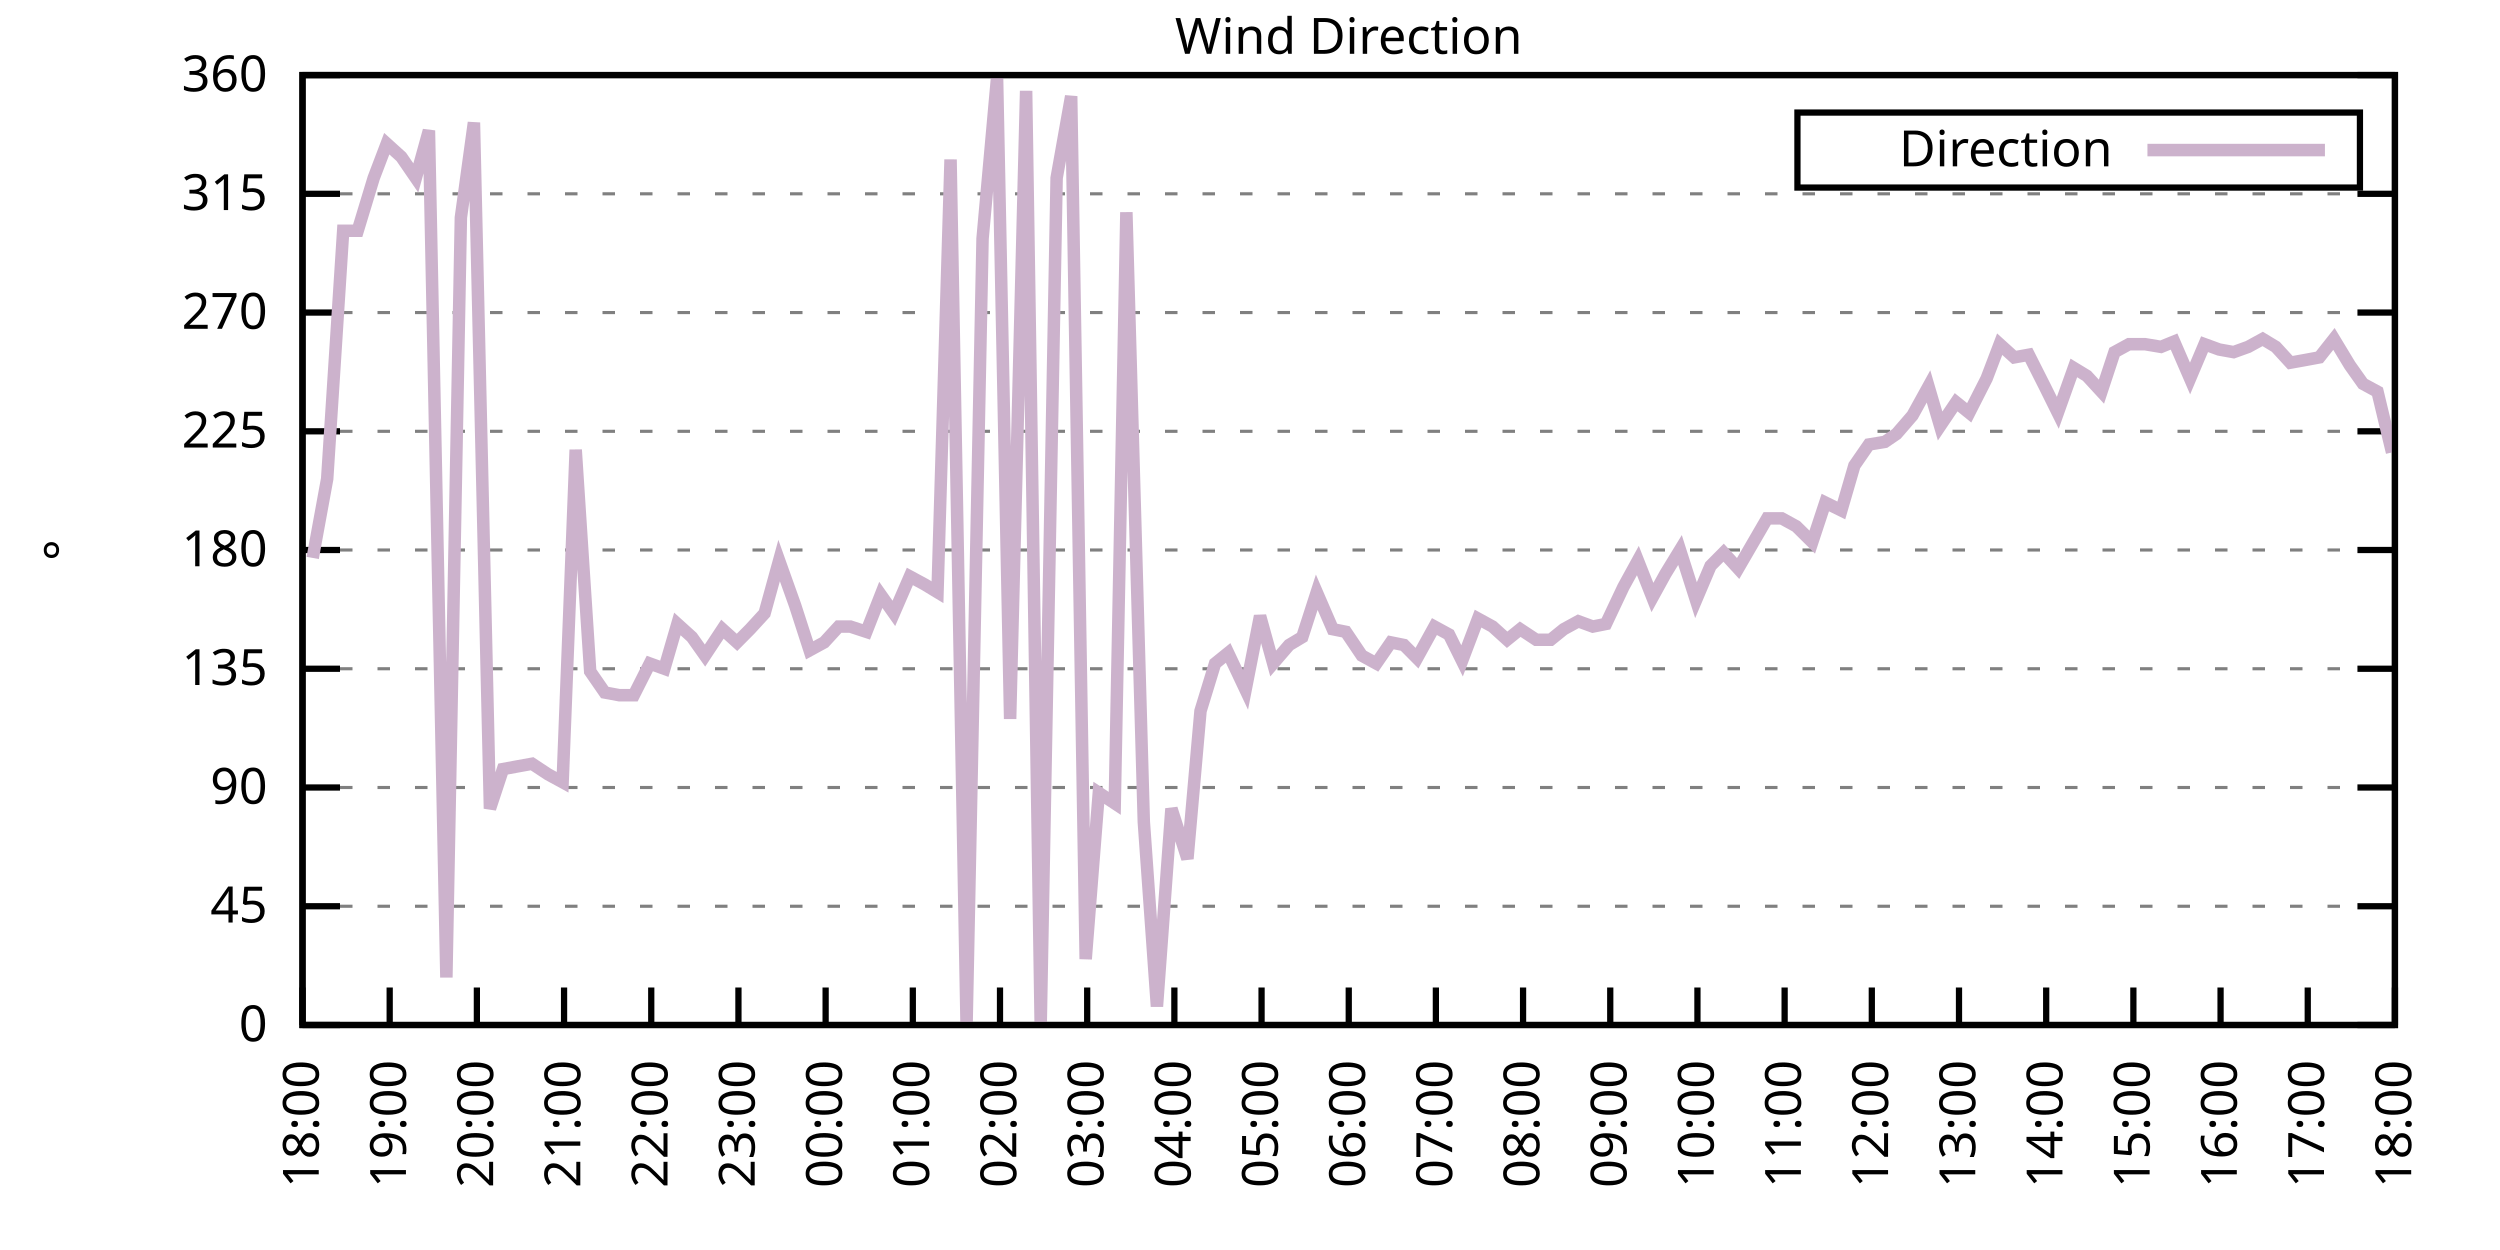
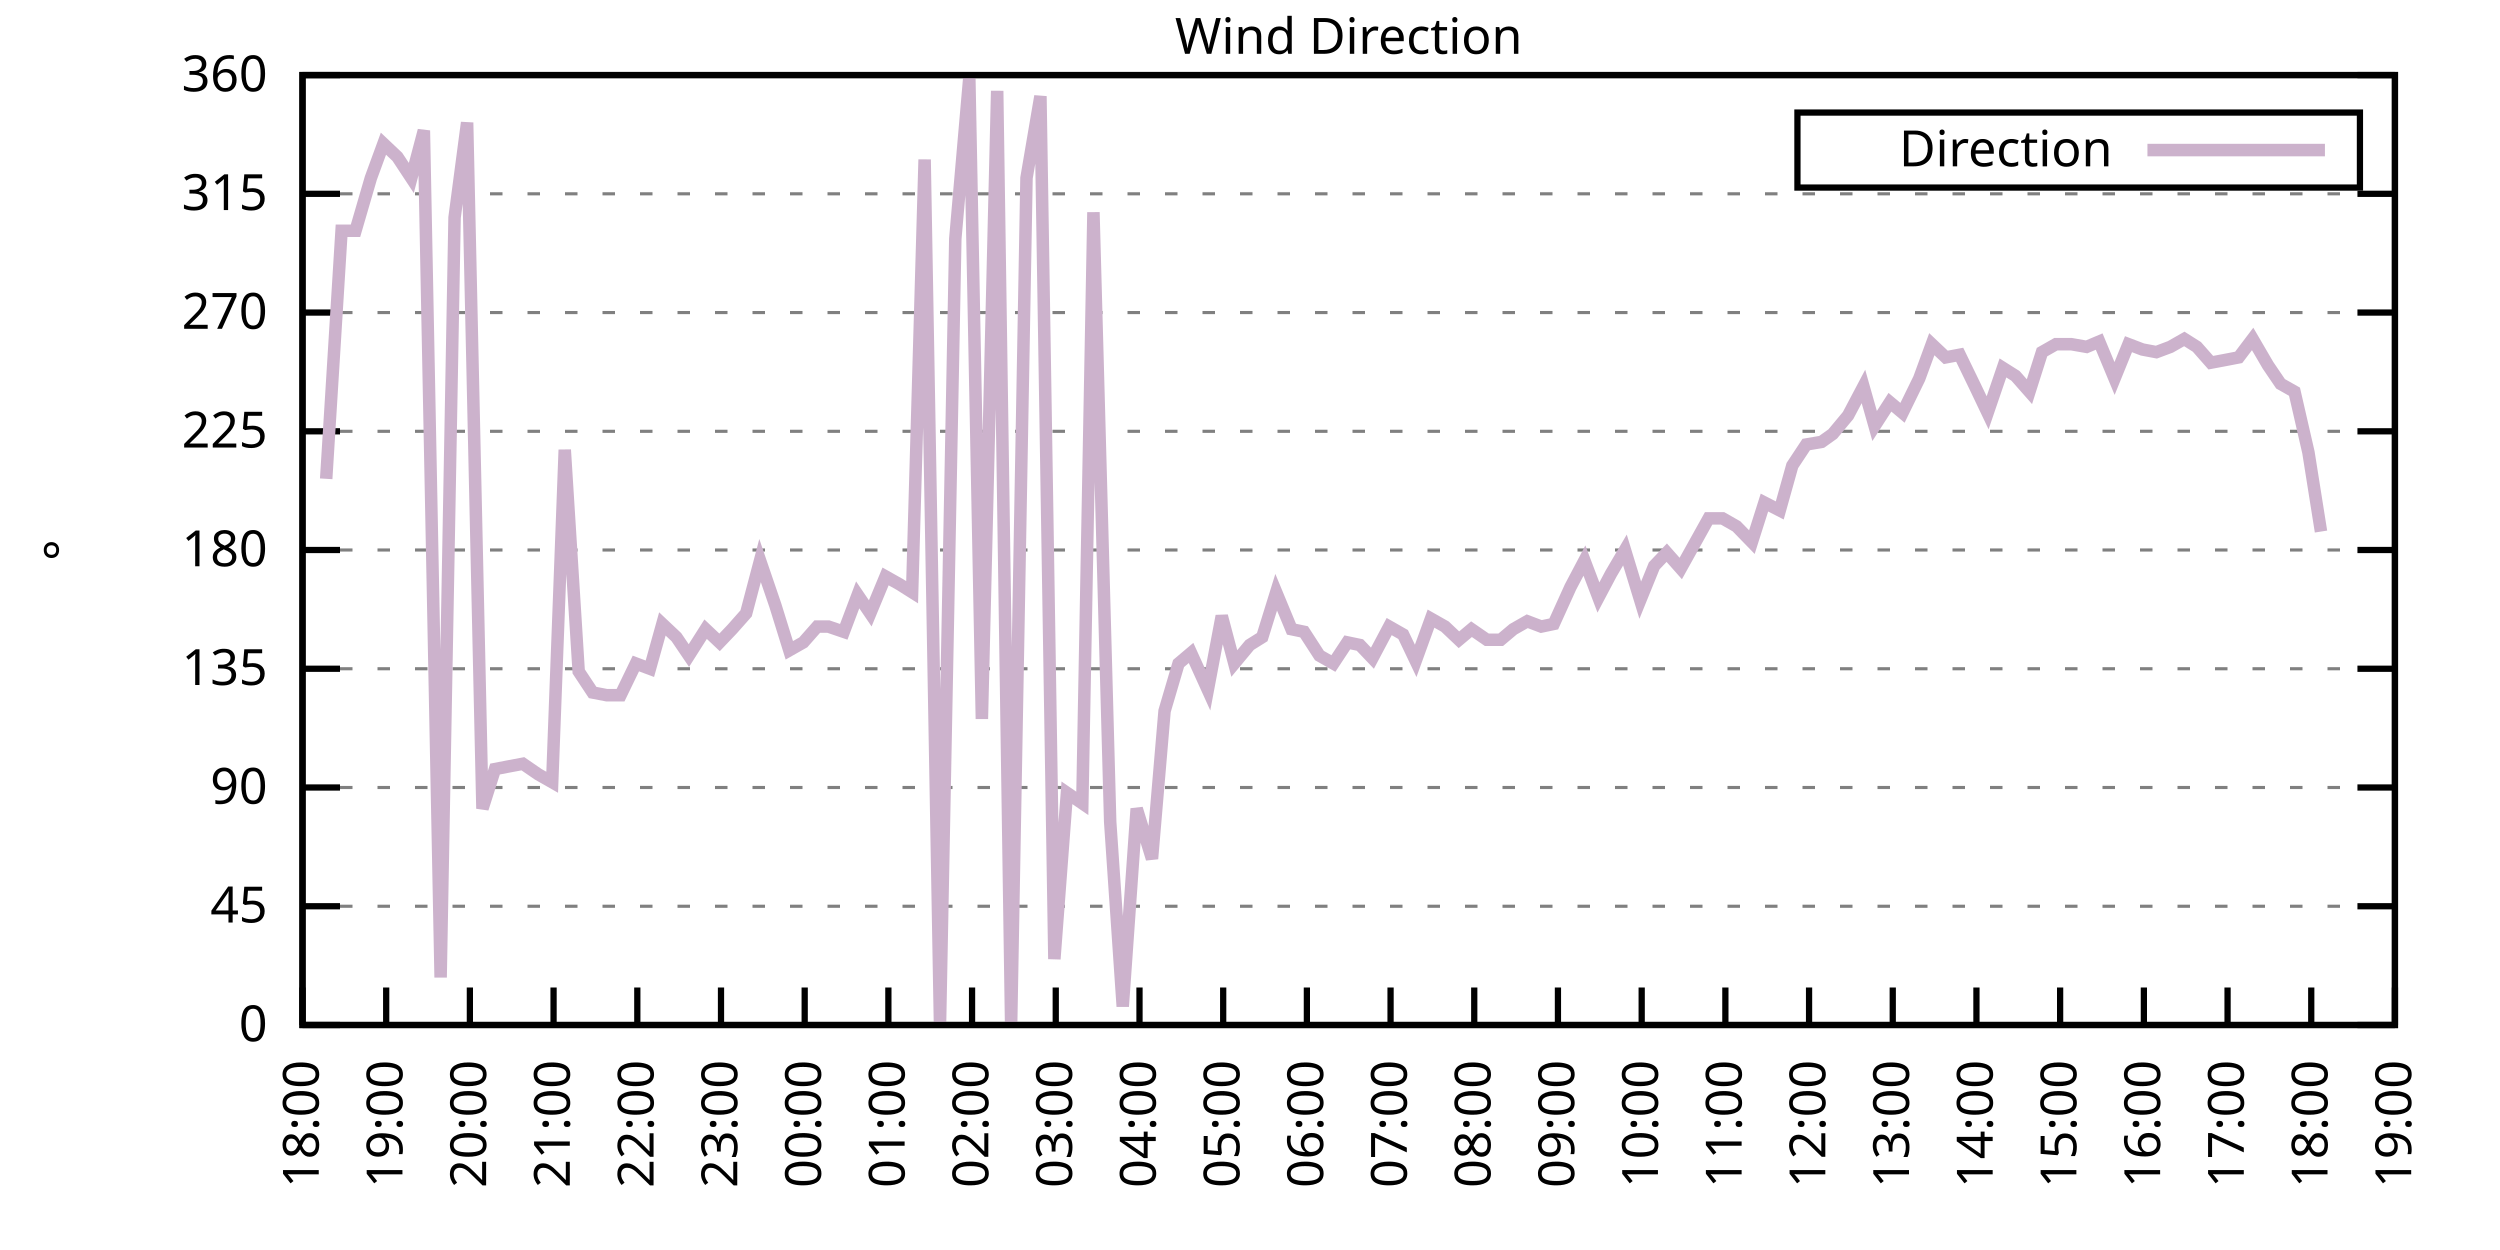
<svg xmlns="http://www.w3.org/2000/svg" xmlns:xlink="http://www.w3.org/1999/xlink" width="400" height="200" viewBox="0 0 400 200">
  <g id="gnuplot_canvas">
    <rect x="0" y="0" width="400" height="200" fill="none" />
    <defs>
      <circle id="gpDot" r="0.5" stroke-width="0.5" stroke="currentColor" />
      <path id="gpPt0" stroke-width="0.333" stroke="currentColor" d="M-1,0 h2 M0,-1 v2" />
      <path id="gpPt1" stroke-width="0.333" stroke="currentColor" d="M-1,-1 L1,1 M1,-1 L-1,1" />
      <path id="gpPt2" stroke-width="0.333" stroke="currentColor" d="M-1,0 L1,0 M0,-1 L0,1 M-1,-1 L1,1 M-1,1 L1,-1" />
      <rect id="gpPt3" stroke-width="0.333" stroke="currentColor" x="-1" y="-1" width="2" height="2" />
      <rect id="gpPt4" stroke-width="0.333" stroke="currentColor" fill="currentColor" x="-1" y="-1" width="2" height="2" />
      <circle id="gpPt5" stroke-width="0.333" stroke="currentColor" cx="0" cy="0" r="1" />
      <use xlink:href="#gpPt5" id="gpPt6" fill="currentColor" stroke="none" />
      <path id="gpPt7" stroke-width="0.333" stroke="currentColor" d="M0,-1.33 L-1.33,0.67 L1.33,0.67 z" />
      <use xlink:href="#gpPt7" id="gpPt8" fill="currentColor" stroke="none" />
      <use xlink:href="#gpPt7" id="gpPt9" stroke="currentColor" transform="rotate(180)" />
      <use xlink:href="#gpPt9" id="gpPt10" fill="currentColor" stroke="none" />
      <use xlink:href="#gpPt3" id="gpPt11" stroke="currentColor" transform="rotate(45)" />
      <use xlink:href="#gpPt11" id="gpPt12" fill="currentColor" stroke="none" />
      <path id="gpPt13" stroke-width="0.333" stroke="currentColor" d="M0,1.330 L1.265,0.411 L0.782,-1.067 L-0.782,-1.076 L-1.265,0.411 z" />
      <use xlink:href="#gpPt13" id="gpPt14" fill="currentColor" stroke="none" />
      <filter id="textbox" filterUnits="objectBoundingBox" x="0" y="0" height="1" width="1">
        <feFlood flood-color="white" flood-opacity="1" result="bgnd" />
        <feComposite in="SourceGraphic" in2="bgnd" operator="atop" />
      </filter>
      <filter id="greybox" filterUnits="objectBoundingBox" x="0" y="0" height="1" width="1">
        <feFlood flood-color="lightgrey" flood-opacity="1" result="grey" />
        <feComposite in="SourceGraphic" in2="grey" operator="atop" />
      </filter>
    </defs>
    <g fill="none" color="white" stroke="currentColor" stroke-width="1.00" stroke-linecap="butt" stroke-linejoin="miter">
</g>
    <g fill="none" color="black" stroke="currentColor" stroke-width="1.00" stroke-linecap="butt" stroke-linejoin="miter">
      <g stroke="none" shape-rendering="crispEdges">
        <polygon fill="rgb(255, 255, 255)" points="48.40,164.00 383.18,164.00 383.18,12.02 48.40,12.02 " />
      </g>
    </g>
    <g fill="none" color="black" stroke="currentColor" stroke-width="1.00" stroke-linecap="butt" stroke-linejoin="miter">
</g>
    <g fill="none" color="black" stroke="black" stroke-width="0.50" stroke-linecap="butt" stroke-linejoin="miter">
</g>
    <g fill="none" color="gray" stroke="currentColor" stroke-width="0.50" stroke-linecap="butt" stroke-linejoin="miter">
      <path stroke="gray" stroke-dasharray="2,4" class="gridline" d="M48.40,164.00 L383.19,164.00  " />
    </g>
    <g fill="none" color="gray" stroke="gray" stroke-width="1.00" stroke-linecap="butt" stroke-linejoin="miter">
</g>
    <g fill="none" color="black" stroke="currentColor" stroke-width="1.00" stroke-linecap="butt" stroke-linejoin="miter">
      <path stroke="black" d="M48.40,164.00 L54.40,164.00 M383.19,164.00 L377.19,164.00  " />
      <g transform="translate(42.80,166.60)" stroke="none" fill="black" font-family="Sans" font-size="8.00" text-anchor="end">
        <text>
          <tspan font-family="Sans"> 0</tspan>
        </text>
      </g>
    </g>
    <g fill="none" color="black" stroke="currentColor" stroke-width="1.00" stroke-linecap="butt" stroke-linejoin="miter">
</g>
    <g fill="none" color="black" stroke="black" stroke-width="0.50" stroke-linecap="butt" stroke-linejoin="miter">
</g>
    <g fill="none" color="gray" stroke="currentColor" stroke-width="0.50" stroke-linecap="butt" stroke-linejoin="miter">
      <path stroke="gray" stroke-dasharray="2,4" class="gridline" d="M48.40,145.00 L383.19,145.00  " />
    </g>
    <g fill="none" color="gray" stroke="gray" stroke-width="1.00" stroke-linecap="butt" stroke-linejoin="miter">
</g>
    <g fill="none" color="black" stroke="currentColor" stroke-width="1.00" stroke-linecap="butt" stroke-linejoin="miter">
      <path stroke="black" d="M48.40,145.00 L54.40,145.00 M383.19,145.00 L377.19,145.00  " />
      <g transform="translate(42.80,147.60)" stroke="none" fill="black" font-family="Sans" font-size="8.00" text-anchor="end">
        <text>
          <tspan font-family="Sans"> 45</tspan>
        </text>
      </g>
    </g>
    <g fill="none" color="black" stroke="currentColor" stroke-width="1.00" stroke-linecap="butt" stroke-linejoin="miter">
</g>
    <g fill="none" color="black" stroke="black" stroke-width="0.50" stroke-linecap="butt" stroke-linejoin="miter">
</g>
    <g fill="none" color="gray" stroke="currentColor" stroke-width="0.50" stroke-linecap="butt" stroke-linejoin="miter">
      <path stroke="gray" stroke-dasharray="2,4" class="gridline" d="M48.40,126.00 L383.19,126.00  " />
    </g>
    <g fill="none" color="gray" stroke="gray" stroke-width="1.00" stroke-linecap="butt" stroke-linejoin="miter">
</g>
    <g fill="none" color="black" stroke="currentColor" stroke-width="1.00" stroke-linecap="butt" stroke-linejoin="miter">
      <path stroke="black" d="M48.40,126.00 L54.40,126.00 M383.19,126.00 L377.19,126.00  " />
      <g transform="translate(42.80,128.60)" stroke="none" fill="black" font-family="Sans" font-size="8.00" text-anchor="end">
        <text>
          <tspan font-family="Sans"> 90</tspan>
        </text>
      </g>
    </g>
    <g fill="none" color="black" stroke="currentColor" stroke-width="1.00" stroke-linecap="butt" stroke-linejoin="miter">
</g>
    <g fill="none" color="black" stroke="black" stroke-width="0.50" stroke-linecap="butt" stroke-linejoin="miter">
</g>
    <g fill="none" color="gray" stroke="currentColor" stroke-width="0.50" stroke-linecap="butt" stroke-linejoin="miter">
      <path stroke="gray" stroke-dasharray="2,4" class="gridline" d="M48.40,107.00 L383.19,107.00  " />
    </g>
    <g fill="none" color="gray" stroke="gray" stroke-width="1.00" stroke-linecap="butt" stroke-linejoin="miter">
</g>
    <g fill="none" color="black" stroke="currentColor" stroke-width="1.00" stroke-linecap="butt" stroke-linejoin="miter">
      <path stroke="black" d="M48.40,107.00 L54.40,107.00 M383.19,107.00 L377.19,107.00  " />
      <g transform="translate(42.80,109.60)" stroke="none" fill="black" font-family="Sans" font-size="8.00" text-anchor="end">
        <text>
          <tspan font-family="Sans"> 135</tspan>
        </text>
      </g>
    </g>
    <g fill="none" color="black" stroke="currentColor" stroke-width="1.00" stroke-linecap="butt" stroke-linejoin="miter">
</g>
    <g fill="none" color="black" stroke="black" stroke-width="0.50" stroke-linecap="butt" stroke-linejoin="miter">
</g>
    <g fill="none" color="gray" stroke="currentColor" stroke-width="0.50" stroke-linecap="butt" stroke-linejoin="miter">
      <path stroke="gray" stroke-dasharray="2,4" class="gridline" d="M48.40,88.00 L383.19,88.00  " />
    </g>
    <g fill="none" color="gray" stroke="gray" stroke-width="1.00" stroke-linecap="butt" stroke-linejoin="miter">
</g>
    <g fill="none" color="black" stroke="currentColor" stroke-width="1.00" stroke-linecap="butt" stroke-linejoin="miter">
      <path stroke="black" d="M48.40,88.00 L54.40,88.00 M383.19,88.00 L377.19,88.00  " />
      <g transform="translate(42.80,90.60)" stroke="none" fill="black" font-family="Sans" font-size="8.00" text-anchor="end">
        <text>
          <tspan font-family="Sans"> 180</tspan>
        </text>
      </g>
    </g>
    <g fill="none" color="black" stroke="currentColor" stroke-width="1.00" stroke-linecap="butt" stroke-linejoin="miter">
</g>
    <g fill="none" color="black" stroke="black" stroke-width="0.50" stroke-linecap="butt" stroke-linejoin="miter">
</g>
    <g fill="none" color="gray" stroke="currentColor" stroke-width="0.50" stroke-linecap="butt" stroke-linejoin="miter">
      <path stroke="gray" stroke-dasharray="2,4" class="gridline" d="M48.40,69.01 L383.19,69.01  " />
    </g>
    <g fill="none" color="gray" stroke="gray" stroke-width="1.00" stroke-linecap="butt" stroke-linejoin="miter">
</g>
    <g fill="none" color="black" stroke="currentColor" stroke-width="1.00" stroke-linecap="butt" stroke-linejoin="miter">
      <path stroke="black" d="M48.40,69.01 L54.40,69.01 M383.19,69.01 L377.19,69.01  " />
      <g transform="translate(42.80,71.61)" stroke="none" fill="black" font-family="Sans" font-size="8.00" text-anchor="end">
        <text>
          <tspan font-family="Sans"> 225</tspan>
        </text>
      </g>
    </g>
    <g fill="none" color="black" stroke="currentColor" stroke-width="1.00" stroke-linecap="butt" stroke-linejoin="miter">
</g>
    <g fill="none" color="black" stroke="black" stroke-width="0.50" stroke-linecap="butt" stroke-linejoin="miter">
</g>
    <g fill="none" color="gray" stroke="currentColor" stroke-width="0.50" stroke-linecap="butt" stroke-linejoin="miter">
      <path stroke="gray" stroke-dasharray="2,4" class="gridline" d="M48.40,50.01 L383.19,50.01  " />
    </g>
    <g fill="none" color="gray" stroke="gray" stroke-width="1.00" stroke-linecap="butt" stroke-linejoin="miter">
</g>
    <g fill="none" color="black" stroke="currentColor" stroke-width="1.00" stroke-linecap="butt" stroke-linejoin="miter">
      <path stroke="black" d="M48.40,50.01 L54.40,50.01 M383.19,50.01 L377.19,50.01  " />
      <g transform="translate(42.80,52.61)" stroke="none" fill="black" font-family="Sans" font-size="8.00" text-anchor="end">
        <text>
          <tspan font-family="Sans"> 270</tspan>
        </text>
      </g>
    </g>
    <g fill="none" color="black" stroke="currentColor" stroke-width="1.00" stroke-linecap="butt" stroke-linejoin="miter">
</g>
    <g fill="none" color="black" stroke="black" stroke-width="0.50" stroke-linecap="butt" stroke-linejoin="miter">
</g>
    <g fill="none" color="gray" stroke="currentColor" stroke-width="0.50" stroke-linecap="butt" stroke-linejoin="miter">
      <path stroke="gray" stroke-dasharray="2,4" class="gridline" d="M48.40,31.01 L383.19,31.01  " />
    </g>
    <g fill="none" color="gray" stroke="gray" stroke-width="1.00" stroke-linecap="butt" stroke-linejoin="miter">
</g>
    <g fill="none" color="black" stroke="currentColor" stroke-width="1.00" stroke-linecap="butt" stroke-linejoin="miter">
      <path stroke="black" d="M48.40,31.01 L54.40,31.01 M383.19,31.01 L377.19,31.01  " />
      <g transform="translate(42.80,33.61)" stroke="none" fill="black" font-family="Sans" font-size="8.00" text-anchor="end">
        <text>
          <tspan font-family="Sans"> 315</tspan>
        </text>
      </g>
    </g>
    <g fill="none" color="black" stroke="currentColor" stroke-width="1.00" stroke-linecap="butt" stroke-linejoin="miter">
</g>
    <g fill="none" color="black" stroke="black" stroke-width="0.50" stroke-linecap="butt" stroke-linejoin="miter">
</g>
    <g fill="none" color="gray" stroke="currentColor" stroke-width="0.50" stroke-linecap="butt" stroke-linejoin="miter">
      <path stroke="gray" stroke-dasharray="2,4" class="gridline" d="M48.40,12.01 L383.19,12.01  " />
    </g>
    <g fill="none" color="gray" stroke="gray" stroke-width="1.00" stroke-linecap="butt" stroke-linejoin="miter">
</g>
    <g fill="none" color="black" stroke="currentColor" stroke-width="1.00" stroke-linecap="butt" stroke-linejoin="miter">
      <path stroke="black" d="M48.40,12.01 L54.40,12.01 M383.19,12.01 L377.19,12.01  " />
      <g transform="translate(42.80,14.61)" stroke="none" fill="black" font-family="Sans" font-size="8.00" text-anchor="end">
        <text>
          <tspan font-family="Sans"> 360</tspan>
        </text>
      </g>
    </g>
    <g fill="none" color="black" stroke="currentColor" stroke-width="1.00" stroke-linecap="butt" stroke-linejoin="miter">
      <path stroke="black" d="M48.40,164.00 L48.40,158.00  " />
      <g transform="translate(51.00,169.60) rotate(270.00)" stroke="none" fill="black" font-family="Sans" font-size="8.00" text-anchor="end">
        <text>
          <tspan font-family="Sans">18:00</tspan>
        </text>
      </g>
    </g>
    <g fill="none" color="black" stroke="currentColor" stroke-width="1.00" stroke-linecap="butt" stroke-linejoin="miter">
-       <path stroke="black" d="M62.35,164.00 L62.35,158.00  " />
-       <g transform="translate(64.95,169.60) rotate(270.00)" stroke="none" fill="black" font-family="Sans" font-size="8.00" text-anchor="end">
+       <path stroke="black" d="M61.79,164.00 L61.79,158.00  " />
+       <g transform="translate(64.39,169.60) rotate(270.00)" stroke="none" fill="black" font-family="Sans" font-size="8.00" text-anchor="end">
        <text>
          <tspan font-family="Sans">19:00</tspan>
        </text>
      </g>
    </g>
    <g fill="none" color="black" stroke="currentColor" stroke-width="1.00" stroke-linecap="butt" stroke-linejoin="miter">
-       <path stroke="black" d="M76.30,164.00 L76.30,158.00  " />
-       <g transform="translate(78.90,169.60) rotate(270.00)" stroke="none" fill="black" font-family="Sans" font-size="8.00" text-anchor="end">
+       <path stroke="black" d="M75.18,164.00 L75.18,158.00  " />
+       <g transform="translate(77.78,169.60) rotate(270.00)" stroke="none" fill="black" font-family="Sans" font-size="8.00" text-anchor="end">
        <text>
          <tspan font-family="Sans">20:00</tspan>
        </text>
      </g>
    </g>
    <g fill="none" color="black" stroke="currentColor" stroke-width="1.00" stroke-linecap="butt" stroke-linejoin="miter">
-       <path stroke="black" d="M90.25,164.00 L90.25,158.00  " />
-       <g transform="translate(92.85,169.60) rotate(270.00)" stroke="none" fill="black" font-family="Sans" font-size="8.00" text-anchor="end">
+       <path stroke="black" d="M88.57,164.00 L88.57,158.00  " />
+       <g transform="translate(91.17,169.60) rotate(270.00)" stroke="none" fill="black" font-family="Sans" font-size="8.00" text-anchor="end">
        <text>
          <tspan font-family="Sans">21:00</tspan>
        </text>
      </g>
    </g>
    <g fill="none" color="black" stroke="currentColor" stroke-width="1.00" stroke-linecap="butt" stroke-linejoin="miter">
-       <path stroke="black" d="M104.20,164.00 L104.20,158.00  " />
-       <g transform="translate(106.80,169.60) rotate(270.00)" stroke="none" fill="black" font-family="Sans" font-size="8.00" text-anchor="end">
+       <path stroke="black" d="M101.97,164.00 L101.97,158.00  " />
+       <g transform="translate(104.57,169.60) rotate(270.00)" stroke="none" fill="black" font-family="Sans" font-size="8.00" text-anchor="end">
        <text>
          <tspan font-family="Sans">22:00</tspan>
        </text>
      </g>
    </g>
    <g fill="none" color="black" stroke="currentColor" stroke-width="1.00" stroke-linecap="butt" stroke-linejoin="miter">
-       <path stroke="black" d="M118.15,164.00 L118.15,158.00  " />
-       <g transform="translate(120.75,169.60) rotate(270.00)" stroke="none" fill="black" font-family="Sans" font-size="8.00" text-anchor="end">
+       <path stroke="black" d="M115.36,164.00 L115.36,158.00  " />
+       <g transform="translate(117.96,169.60) rotate(270.00)" stroke="none" fill="black" font-family="Sans" font-size="8.00" text-anchor="end">
        <text>
          <tspan font-family="Sans">23:00</tspan>
        </text>
      </g>
    </g>
    <g fill="none" color="black" stroke="currentColor" stroke-width="1.00" stroke-linecap="butt" stroke-linejoin="miter">
-       <path stroke="black" d="M132.10,164.00 L132.10,158.00  " />
-       <g transform="translate(134.70,169.60) rotate(270.00)" stroke="none" fill="black" font-family="Sans" font-size="8.00" text-anchor="end">
+       <path stroke="black" d="M128.75,164.00 L128.75,158.00  " />
+       <g transform="translate(131.35,169.60) rotate(270.00)" stroke="none" fill="black" font-family="Sans" font-size="8.00" text-anchor="end">
        <text>
          <tspan font-family="Sans">00:00</tspan>
        </text>
      </g>
    </g>
    <g fill="none" color="black" stroke="currentColor" stroke-width="1.00" stroke-linecap="butt" stroke-linejoin="miter">
-       <path stroke="black" d="M146.05,164.00 L146.05,158.00  " />
-       <g transform="translate(148.65,169.60) rotate(270.00)" stroke="none" fill="black" font-family="Sans" font-size="8.00" text-anchor="end">
+       <path stroke="black" d="M142.14,164.00 L142.14,158.00  " />
+       <g transform="translate(144.74,169.60) rotate(270.00)" stroke="none" fill="black" font-family="Sans" font-size="8.00" text-anchor="end">
        <text>
          <tspan font-family="Sans">01:00</tspan>
        </text>
      </g>
    </g>
    <g fill="none" color="black" stroke="currentColor" stroke-width="1.00" stroke-linecap="butt" stroke-linejoin="miter">
-       <path stroke="black" d="M160.00,164.00 L160.00,158.00  " />
-       <g transform="translate(162.60,169.60) rotate(270.00)" stroke="none" fill="black" font-family="Sans" font-size="8.00" text-anchor="end">
+       <path stroke="black" d="M155.53,164.00 L155.53,158.00  " />
+       <g transform="translate(158.13,169.60) rotate(270.00)" stroke="none" fill="black" font-family="Sans" font-size="8.00" text-anchor="end">
        <text>
          <tspan font-family="Sans">02:00</tspan>
        </text>
      </g>
    </g>
    <g fill="none" color="black" stroke="currentColor" stroke-width="1.00" stroke-linecap="butt" stroke-linejoin="miter">
-       <path stroke="black" d="M173.95,164.00 L173.95,158.00  " />
-       <g transform="translate(176.55,169.60) rotate(270.00)" stroke="none" fill="black" font-family="Sans" font-size="8.00" text-anchor="end">
+       <path stroke="black" d="M168.92,164.00 L168.92,158.00  " />
+       <g transform="translate(171.52,169.60) rotate(270.00)" stroke="none" fill="black" font-family="Sans" font-size="8.00" text-anchor="end">
        <text>
          <tspan font-family="Sans">03:00</tspan>
        </text>
      </g>
    </g>
    <g fill="none" color="black" stroke="currentColor" stroke-width="1.00" stroke-linecap="butt" stroke-linejoin="miter">
-       <path stroke="black" d="M187.90,164.00 L187.90,158.00  " />
-       <g transform="translate(190.50,169.60) rotate(270.00)" stroke="none" fill="black" font-family="Sans" font-size="8.00" text-anchor="end">
+       <path stroke="black" d="M182.32,164.00 L182.32,158.00  " />
+       <g transform="translate(184.92,169.60) rotate(270.00)" stroke="none" fill="black" font-family="Sans" font-size="8.00" text-anchor="end">
        <text>
          <tspan font-family="Sans">04:00</tspan>
        </text>
      </g>
    </g>
    <g fill="none" color="black" stroke="currentColor" stroke-width="1.00" stroke-linecap="butt" stroke-linejoin="miter">
-       <path stroke="black" d="M201.85,164.00 L201.85,158.00  " />
-       <g transform="translate(204.45,169.60) rotate(270.00)" stroke="none" fill="black" font-family="Sans" font-size="8.00" text-anchor="end">
+       <path stroke="black" d="M195.71,164.00 L195.71,158.00  " />
+       <g transform="translate(198.31,169.60) rotate(270.00)" stroke="none" fill="black" font-family="Sans" font-size="8.00" text-anchor="end">
        <text>
          <tspan font-family="Sans">05:00</tspan>
        </text>
      </g>
    </g>
    <g fill="none" color="black" stroke="currentColor" stroke-width="1.00" stroke-linecap="butt" stroke-linejoin="miter">
-       <path stroke="black" d="M215.80,164.00 L215.80,158.00  " />
-       <g transform="translate(218.40,169.60) rotate(270.00)" stroke="none" fill="black" font-family="Sans" font-size="8.00" text-anchor="end">
+       <path stroke="black" d="M209.10,164.00 L209.10,158.00  " />
+       <g transform="translate(211.70,169.60) rotate(270.00)" stroke="none" fill="black" font-family="Sans" font-size="8.00" text-anchor="end">
        <text>
          <tspan font-family="Sans">06:00</tspan>
        </text>
      </g>
    </g>
    <g fill="none" color="black" stroke="currentColor" stroke-width="1.00" stroke-linecap="butt" stroke-linejoin="miter">
-       <path stroke="black" d="M229.74,164.00 L229.74,158.00  " />
-       <g transform="translate(232.34,169.60) rotate(270.00)" stroke="none" fill="black" font-family="Sans" font-size="8.00" text-anchor="end">
+       <path stroke="black" d="M222.49,164.00 L222.49,158.00  " />
+       <g transform="translate(225.09,169.60) rotate(270.00)" stroke="none" fill="black" font-family="Sans" font-size="8.00" text-anchor="end">
        <text>
          <tspan font-family="Sans">07:00</tspan>
        </text>
      </g>
    </g>
    <g fill="none" color="black" stroke="currentColor" stroke-width="1.00" stroke-linecap="butt" stroke-linejoin="miter">
-       <path stroke="black" d="M243.69,164.00 L243.69,158.00  " />
-       <g transform="translate(246.29,169.60) rotate(270.00)" stroke="none" fill="black" font-family="Sans" font-size="8.00" text-anchor="end">
+       <path stroke="black" d="M235.88,164.00 L235.88,158.00  " />
+       <g transform="translate(238.48,169.60) rotate(270.00)" stroke="none" fill="black" font-family="Sans" font-size="8.00" text-anchor="end">
        <text>
          <tspan font-family="Sans">08:00</tspan>
        </text>
      </g>
    </g>
    <g fill="none" color="black" stroke="currentColor" stroke-width="1.00" stroke-linecap="butt" stroke-linejoin="miter">
-       <path stroke="black" d="M257.64,164.00 L257.64,158.00  " />
-       <g transform="translate(260.24,169.60) rotate(270.00)" stroke="none" fill="black" font-family="Sans" font-size="8.00" text-anchor="end">
+       <path stroke="black" d="M249.27,164.00 L249.27,158.00  " />
+       <g transform="translate(251.87,169.60) rotate(270.00)" stroke="none" fill="black" font-family="Sans" font-size="8.00" text-anchor="end">
        <text>
          <tspan font-family="Sans">09:00</tspan>
        </text>
      </g>
    </g>
    <g fill="none" color="black" stroke="currentColor" stroke-width="1.00" stroke-linecap="butt" stroke-linejoin="miter">
-       <path stroke="black" d="M271.59,164.00 L271.59,158.00  " />
-       <g transform="translate(274.19,169.60) rotate(270.00)" stroke="none" fill="black" font-family="Sans" font-size="8.00" text-anchor="end">
+       <path stroke="black" d="M262.67,164.00 L262.67,158.00  " />
+       <g transform="translate(265.27,169.60) rotate(270.00)" stroke="none" fill="black" font-family="Sans" font-size="8.00" text-anchor="end">
        <text>
          <tspan font-family="Sans">10:00</tspan>
        </text>
      </g>
    </g>
    <g fill="none" color="black" stroke="currentColor" stroke-width="1.00" stroke-linecap="butt" stroke-linejoin="miter">
-       <path stroke="black" d="M285.54,164.00 L285.54,158.00  " />
-       <g transform="translate(288.14,169.60) rotate(270.00)" stroke="none" fill="black" font-family="Sans" font-size="8.00" text-anchor="end">
+       <path stroke="black" d="M276.06,164.00 L276.06,158.00  " />
+       <g transform="translate(278.66,169.60) rotate(270.00)" stroke="none" fill="black" font-family="Sans" font-size="8.00" text-anchor="end">
        <text>
          <tspan font-family="Sans">11:00</tspan>
        </text>
      </g>
    </g>
    <g fill="none" color="black" stroke="currentColor" stroke-width="1.00" stroke-linecap="butt" stroke-linejoin="miter">
-       <path stroke="black" d="M299.49,164.00 L299.49,158.00  " />
-       <g transform="translate(302.09,169.60) rotate(270.00)" stroke="none" fill="black" font-family="Sans" font-size="8.00" text-anchor="end">
+       <path stroke="black" d="M289.45,164.00 L289.45,158.00  " />
+       <g transform="translate(292.05,169.60) rotate(270.00)" stroke="none" fill="black" font-family="Sans" font-size="8.00" text-anchor="end">
        <text>
          <tspan font-family="Sans">12:00</tspan>
        </text>
      </g>
    </g>
    <g fill="none" color="black" stroke="currentColor" stroke-width="1.00" stroke-linecap="butt" stroke-linejoin="miter">
-       <path stroke="black" d="M313.44,164.00 L313.44,158.00  " />
-       <g transform="translate(316.04,169.60) rotate(270.00)" stroke="none" fill="black" font-family="Sans" font-size="8.00" text-anchor="end">
+       <path stroke="black" d="M302.84,164.00 L302.84,158.00  " />
+       <g transform="translate(305.44,169.60) rotate(270.00)" stroke="none" fill="black" font-family="Sans" font-size="8.00" text-anchor="end">
        <text>
          <tspan font-family="Sans">13:00</tspan>
        </text>
      </g>
    </g>
    <g fill="none" color="black" stroke="currentColor" stroke-width="1.00" stroke-linecap="butt" stroke-linejoin="miter">
-       <path stroke="black" d="M327.39,164.00 L327.39,158.00  " />
-       <g transform="translate(329.99,169.60) rotate(270.00)" stroke="none" fill="black" font-family="Sans" font-size="8.00" text-anchor="end">
+       <path stroke="black" d="M316.23,164.00 L316.23,158.00  " />
+       <g transform="translate(318.83,169.60) rotate(270.00)" stroke="none" fill="black" font-family="Sans" font-size="8.00" text-anchor="end">
        <text>
          <tspan font-family="Sans">14:00</tspan>
        </text>
      </g>
    </g>
    <g fill="none" color="black" stroke="currentColor" stroke-width="1.00" stroke-linecap="butt" stroke-linejoin="miter">
-       <path stroke="black" d="M341.34,164.00 L341.34,158.00  " />
-       <g transform="translate(343.94,169.60) rotate(270.00)" stroke="none" fill="black" font-family="Sans" font-size="8.00" text-anchor="end">
+       <path stroke="black" d="M329.62,164.00 L329.62,158.00  " />
+       <g transform="translate(332.22,169.60) rotate(270.00)" stroke="none" fill="black" font-family="Sans" font-size="8.00" text-anchor="end">
        <text>
          <tspan font-family="Sans">15:00</tspan>
        </text>
      </g>
    </g>
    <g fill="none" color="black" stroke="currentColor" stroke-width="1.00" stroke-linecap="butt" stroke-linejoin="miter">
-       <path stroke="black" d="M355.29,164.00 L355.29,158.00  " />
-       <g transform="translate(357.89,169.60) rotate(270.00)" stroke="none" fill="black" font-family="Sans" font-size="8.00" text-anchor="end">
+       <path stroke="black" d="M343.02,164.00 L343.02,158.00  " />
+       <g transform="translate(345.62,169.60) rotate(270.00)" stroke="none" fill="black" font-family="Sans" font-size="8.00" text-anchor="end">
        <text>
          <tspan font-family="Sans">16:00</tspan>
        </text>
      </g>
    </g>
    <g fill="none" color="black" stroke="currentColor" stroke-width="1.00" stroke-linecap="butt" stroke-linejoin="miter">
-       <path stroke="black" d="M369.24,164.00 L369.24,158.00  " />
-       <g transform="translate(371.84,169.60) rotate(270.00)" stroke="none" fill="black" font-family="Sans" font-size="8.00" text-anchor="end">
+       <path stroke="black" d="M356.41,164.00 L356.41,158.00  " />
+       <g transform="translate(359.01,169.60) rotate(270.00)" stroke="none" fill="black" font-family="Sans" font-size="8.00" text-anchor="end">
        <text>
          <tspan font-family="Sans">17:00</tspan>
+         </text>
+       </g>
+     </g>
+     <g fill="none" color="black" stroke="currentColor" stroke-width="1.00" stroke-linecap="butt" stroke-linejoin="miter">
+       <path stroke="black" d="M369.80,164.00 L369.80,158.00  " />
+       <g transform="translate(372.40,169.60) rotate(270.00)" stroke="none" fill="black" font-family="Sans" font-size="8.00" text-anchor="end">
+         <text>
+           <tspan font-family="Sans">18:00</tspan>
        </text>
      </g>
    </g>
    <g fill="none" color="black" stroke="currentColor" stroke-width="1.00" stroke-linecap="butt" stroke-linejoin="miter">
      <path stroke="black" d="M383.19,164.00 L383.19,158.00  " />
      <g transform="translate(385.79,169.60) rotate(270.00)" stroke="none" fill="black" font-family="Sans" font-size="8.00" text-anchor="end">
        <text>
-           <tspan font-family="Sans">18:00</tspan>
+           <tspan font-family="Sans">19:00</tspan>
        </text>
      </g>
    </g>
    <g fill="none" color="black" stroke="currentColor" stroke-width="1.00" stroke-linecap="butt" stroke-linejoin="miter">
</g>
    <g fill="none" color="black" stroke="currentColor" stroke-width="1.00" stroke-linecap="butt" stroke-linejoin="miter">
      <path stroke="black" d="M48.40,12.01 L48.40,164.00 L383.19,164.00 L383.19,12.01 L48.40,12.01 Z  " />
    </g>
    <g fill="none" color="black" stroke="currentColor" stroke-width="1.00" stroke-linecap="butt" stroke-linejoin="miter">
</g>
    <g fill="none" color="black" stroke="currentColor" stroke-width="1.00" stroke-linecap="butt" stroke-linejoin="miter">
      <path stroke="black" d="M287.59,30.01 L287.59,18.01 L377.59,18.01 L377.59,30.01 L287.59,30.01 Z  " />
    </g>
    <g id="Wind_direction_plot_1">
      <g fill="none" color="white" stroke="black" stroke-width="2.00" stroke-linecap="butt" stroke-linejoin="miter">
</g>
      <g fill="none" color="black" stroke="currentColor" stroke-width="2.00" stroke-linecap="butt" stroke-linejoin="miter">
        <g transform="translate(337.99,26.61)" stroke="none" fill="black" font-family="Sans" font-size="8.00" text-anchor="end">
          <text>
            <tspan font-family="Sans">Direction</tspan>
          </text>
        </g>
      </g>
      <g fill="none" color="black" stroke="currentColor" stroke-width="2.00" stroke-linecap="butt" stroke-linejoin="miter">
-         <path stroke="rgb(204, 178, 204)" d="M343.59,24.01 L371.99,24.01 M50.03,89.27 L52.35,76.61 L54.91,36.92 L57.23,36.92 L59.79,28.48 L61.88,22.99   L64.21,25.10 L66.53,28.48 L68.63,20.88 L71.42,156.40 L73.74,34.81 L75.83,19.61 L78.39,129.38 L80.48,123.05   L82.81,122.62 L85.13,122.20 L87.69,123.89 L90.02,125.16 L92.11,71.96 L94.43,107.43 L96.76,110.80 L99.08,111.23   L101.41,111.23 L103.97,106.16 L106.29,107.00 L108.38,99.83 L110.71,101.94 L112.80,104.89 L115.59,100.67 L117.92,102.78   L120.01,100.67 L122.33,98.14 L124.66,89.69 L127.22,96.87 L129.54,104.05 L131.87,102.78 L134.19,100.25 L136.05,100.25   L138.61,101.09 L140.93,95.18 L143.02,98.14 L145.58,92.23 L147.91,93.49 L150.00,94.76 L152.09,25.52 L154.65,164.00   L157.21,38.19 L159.53,12.43 L161.62,115.03 L164.18,14.54 L166.51,164.00 L169.06,28.48 L171.39,15.39 L173.71,153.45   L175.81,126.85 L178.36,128.54 L180.22,33.96 L183.01,131.49 L185.11,161.04 L187.43,129.38 L189.99,137.40 L192.08,113.76   L194.41,106.16 L196.50,104.47 L199.29,110.38 L201.61,98.56 L203.71,106.16 L206.26,103.20 L208.36,101.94 L210.68,94.76   L213.24,100.67 L215.33,101.09 L217.89,104.89 L220.21,106.16 L222.54,102.78 L224.63,103.20 L226.72,105.31 L229.51,100.25   L231.84,101.52 L233.93,105.74 L236.49,98.98 L238.81,100.25 L241.14,102.36 L243.23,100.67 L245.79,102.36 L248.11,102.36   L250.20,100.67 L252.53,99.40 L254.85,100.25 L256.95,99.83 L259.74,93.92 L262.06,89.69 L264.39,95.60 L266.48,91.80   L268.80,88.00 L271.36,96.03 L273.69,90.54 L275.78,88.43 L278.10,90.96 L282.75,82.94 L285.08,82.94 L287.40,84.21   L289.96,86.74 L292.05,80.41 L294.61,81.67 L296.70,74.49 L299.03,71.12 L301.58,70.70 L303.44,69.43 L306.00,66.47   L308.56,61.83 L310.42,68.16 L312.98,64.36 L315.07,66.05 L317.86,60.56 L319.95,55.07 L322.28,57.18 L324.60,56.76   L327.16,61.83 L329.25,66.05 L331.81,58.87 L333.90,60.14 L336.23,62.67 L338.32,56.34 L340.64,55.07 L343.20,55.07   L345.76,55.50 L347.85,54.65 L350.41,60.56 L352.73,55.07 L355.06,55.92 L357.38,56.34 L359.71,55.50 L362.03,54.23   L364.13,55.50 L366.45,58.03 L368.78,57.61 L371.10,57.18 L373.43,54.23 L375.98,58.45 L378.08,61.41 L380.40,62.67   L382.73,72.38  " />
+         <path stroke="rgb(204, 178, 204)" d="M343.59,24.01 L371.99,24.01 M52.19,76.61 L54.65,36.92 L56.88,36.92 L59.34,28.48 L61.35,22.99 L63.58,25.10   L65.81,28.48 L67.82,20.88 L70.50,156.40 L72.73,34.81 L74.74,19.61 L77.19,129.38 L79.20,123.05 L81.43,122.62   L83.66,122.20 L86.12,123.89 L88.35,125.16 L90.36,71.96 L92.59,107.43 L94.82,110.80 L97.06,111.23 L99.29,111.23   L101.74,106.16 L103.98,107.00 L105.98,99.83 L108.22,101.94 L110.22,104.89 L112.90,100.67 L115.13,102.78 L117.14,100.67   L119.38,98.14 L121.61,89.69 L124.06,96.87 L126.29,104.05 L128.53,102.78 L130.76,100.25 L132.54,100.25 L135.00,101.09   L137.23,95.18 L139.24,98.14 L141.69,92.23 L143.93,93.49 L145.94,94.76 L147.94,25.52 L150.40,164.00 L152.85,38.19   L155.09,12.43 L157.10,115.03 L159.55,14.54 L161.78,164.00 L164.24,28.48 L166.47,15.39 L168.70,153.45 L170.71,126.85   L173.17,128.54 L174.95,33.96 L177.63,131.49 L179.64,161.04 L181.87,129.38 L184.32,137.40 L186.33,113.76 L188.57,106.16   L190.57,104.47 L193.25,110.38 L195.48,98.56 L197.49,106.16 L199.95,103.20 L201.96,101.94 L204.19,94.76 L206.64,100.67   L208.65,101.09 L211.11,104.89 L213.34,106.16 L215.57,102.78 L217.58,103.20 L219.59,105.31 L222.27,100.25 L224.50,101.52   L226.51,105.74 L228.96,98.98 L231.20,100.25 L233.43,102.36 L235.44,100.67 L237.89,102.36 L240.12,102.36 L242.13,100.67   L244.36,99.40 L246.60,100.25 L248.60,99.83 L251.28,93.92 L253.51,89.69 L255.75,95.60 L257.76,91.80 L259.99,88.00   L262.44,96.03 L264.67,90.54 L266.68,88.43 L268.92,90.96 L273.38,82.94 L275.61,82.94 L277.84,84.21 L280.30,86.74   L282.31,80.41 L284.76,81.67 L286.77,74.49 L289.00,71.12 L291.46,70.70 L293.24,69.43 L295.70,66.47 L298.15,61.83   L299.94,68.16 L302.39,64.36 L304.40,66.05 L307.08,60.56 L309.09,55.07 L311.32,57.18 L313.55,56.76 L316.01,61.83   L318.02,66.05 L320.47,58.87 L322.48,60.14 L324.71,62.67 L326.72,56.34 L328.95,55.07 L331.41,55.07 L333.86,55.50   L335.87,54.65 L338.33,60.56 L340.56,55.07 L342.79,55.92 L345.02,56.34 L347.26,55.50 L349.49,54.23 L351.50,55.50   L353.73,58.03 L355.96,57.61 L358.19,57.18 L360.42,54.23 L362.88,58.45 L364.89,61.41 L367.12,62.67 L369.35,72.38   L371.36,85.05  " />
      </g>
    </g>
    <g fill="none" color="black" stroke="currentColor" stroke-width="2.00" stroke-linecap="butt" stroke-linejoin="miter">
</g>
    <g fill="none" color="black" stroke="black" stroke-width="1.00" stroke-linecap="butt" stroke-linejoin="miter">
</g>
    <g fill="none" color="black" stroke="currentColor" stroke-width="1.00" stroke-linecap="butt" stroke-linejoin="miter">
      <path stroke="black" d="M48.40,12.01 L48.40,164.00 L383.19,164.00 L383.19,12.01 L48.40,12.01 Z  " />
      <g transform="translate(12.80,88.01) rotate(270.00)" stroke="none" fill="black" font-family="Sans" font-size="8.00" text-anchor="middle">
        <text>
          <tspan font-family="Sans">°</tspan>
        </text>
      </g>
    </g>
    <g fill="none" color="black" stroke="currentColor" stroke-width="1.00" stroke-linecap="butt" stroke-linejoin="miter">
</g>
    <g fill="none" color="black" stroke="currentColor" stroke-width="1.00" stroke-linecap="butt" stroke-linejoin="miter">
      <g transform="translate(215.79,8.61)" stroke="none" fill="black" font-family="Sans" font-size="8.00" text-anchor="middle">
        <text>
          <tspan font-family="Sans">Wind Direction</tspan>
        </text>
      </g>
    </g>
    <g fill="none" color="black" stroke="currentColor" stroke-width="1.00" stroke-linecap="butt" stroke-linejoin="miter">
</g>
  </g>
</svg>
